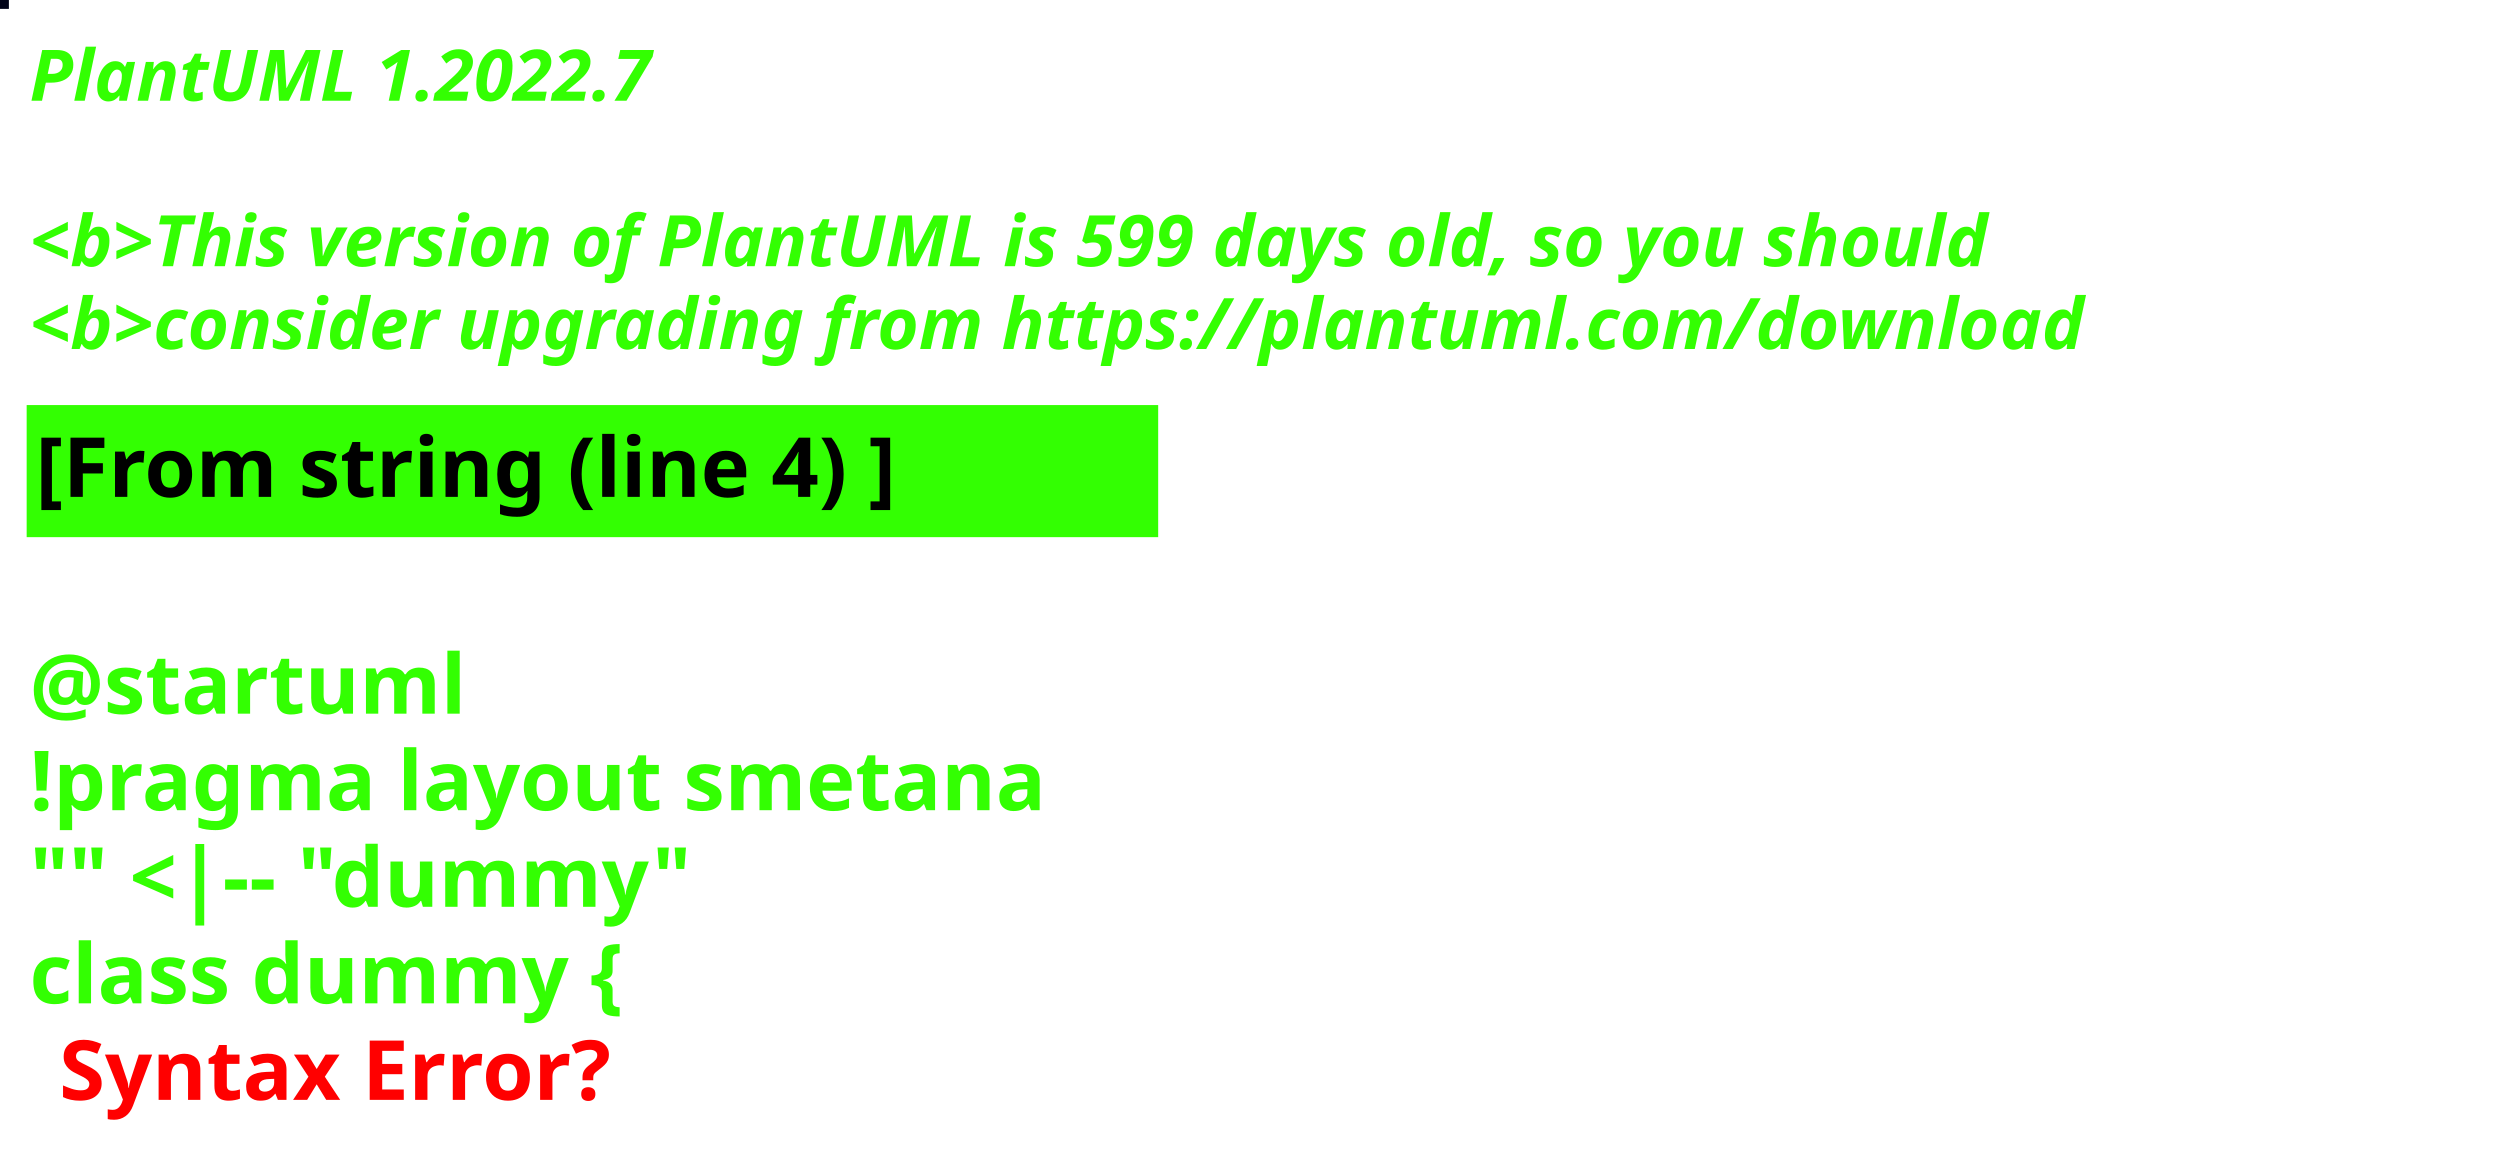
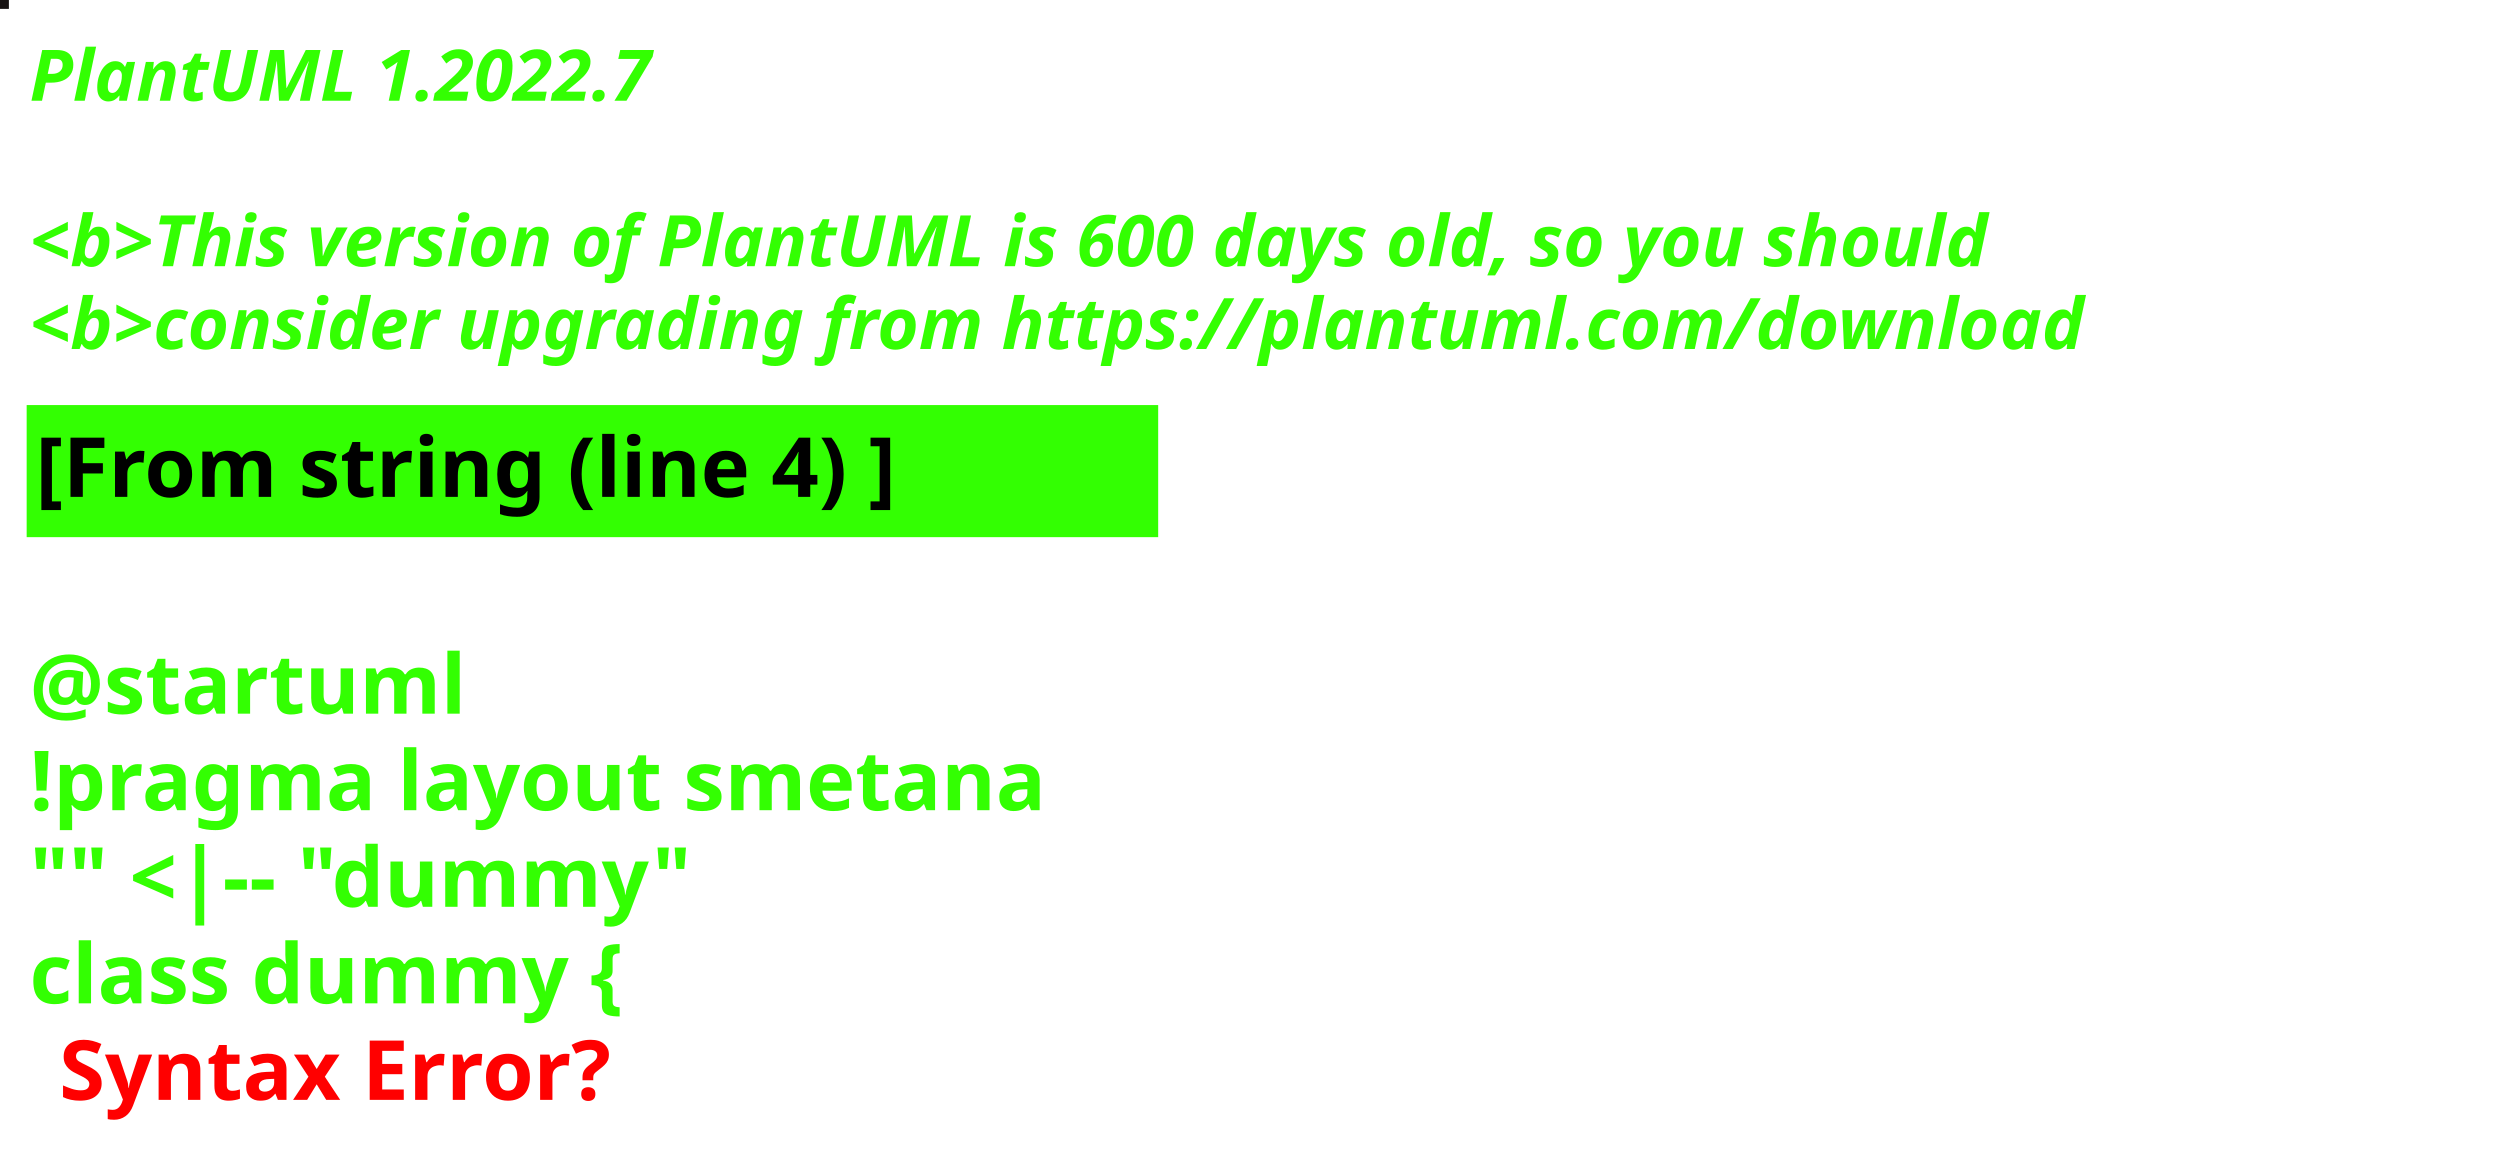
<svg xmlns="http://www.w3.org/2000/svg" contentStyleType="text/css" height="194px" preserveAspectRatio="none" style="width:422px;height:194px;background:#000000;" version="1.1" viewBox="0 0 422 194" width="422px" zoomAndPan="magnify">
  <defs />
  <g>
-     <rect fill="#010419" height="1" style="stroke:#010419;stroke-width:1.0;" width="1" x="0" y="0" />
+     <rect fill="#181414" height="1" style="stroke:#181414;stroke-width:1.0;" width="1" x="0" y="0" />
    <text fill="#33FF02" font-family="sans-serif" font-size="12" font-style="italic" font-weight="bold" lengthAdjust="spacing" textLength="127" x="5" y="17">PlantUML 1.2022.7</text>
    <text fill="#33FF02" font-family="sans-serif" font-size="12" font-style="italic" font-weight="bold" lengthAdjust="spacing" textLength="4" x="5" y="30.969"> </text>
-     <text fill="#33FF02" font-family="sans-serif" font-size="12" font-style="italic" font-weight="bold" lengthAdjust="spacing" textLength="399" x="5" y="44.938">&lt;b&gt;This version of PlantUML is 599 days old, so you should</text>
+     <text fill="#33FF02" font-family="sans-serif" font-size="12" font-style="italic" font-weight="bold" lengthAdjust="spacing" textLength="399" x="5" y="44.938">&lt;b&gt;This version of PlantUML is 600 days old, so you should</text>
    <text fill="#33FF02" font-family="sans-serif" font-size="12" font-style="italic" font-weight="bold" lengthAdjust="spacing" textLength="408" x="5" y="58.906">&lt;b&gt;consider upgrading from https://plantuml.com/download</text>
    <rect fill="#33FF02" height="21.297" style="stroke:#33FF02;stroke-width:1.0;" width="190" x="5" y="68.875" />
    <text fill="#000000" font-family="sans-serif" font-size="14" font-weight="bold" lengthAdjust="spacing" textLength="168" x="6" y="83.875">[From string (line 4) ]</text>
    <text fill="#33FF02" font-family="sans-serif" font-size="14" font-weight="bold" lengthAdjust="spacing" textLength="5" x="5" y="104.172"> </text>
    <text fill="#33FF02" font-family="sans-serif" font-size="14" font-weight="bold" lengthAdjust="spacing" textLength="79" x="5" y="120.469">@startuml</text>
    <text fill="#33FF02" font-family="sans-serif" font-size="14" font-weight="bold" lengthAdjust="spacing" textLength="190" x="5" y="136.766">!pragma layout smetana</text>
    <text fill="#33FF02" font-family="sans-serif" font-size="14" font-weight="bold" lengthAdjust="spacing" textLength="124" x="5" y="153.062">"" &lt;|-- "dummy"</text>
    <text fill="#33FF02" font-family="sans-serif" font-size="14" font-weight="bold" lengthAdjust="spacing" text-decoration="wavy underline" textLength="117" x="5" y="169.359">class dummy {</text>
    <text fill="#FF0000" font-family="sans-serif" font-size="14" font-weight="bold" lengthAdjust="spacing" textLength="106" x="10" y="185.656">Syntax Error?</text>
  </g>
</svg>
